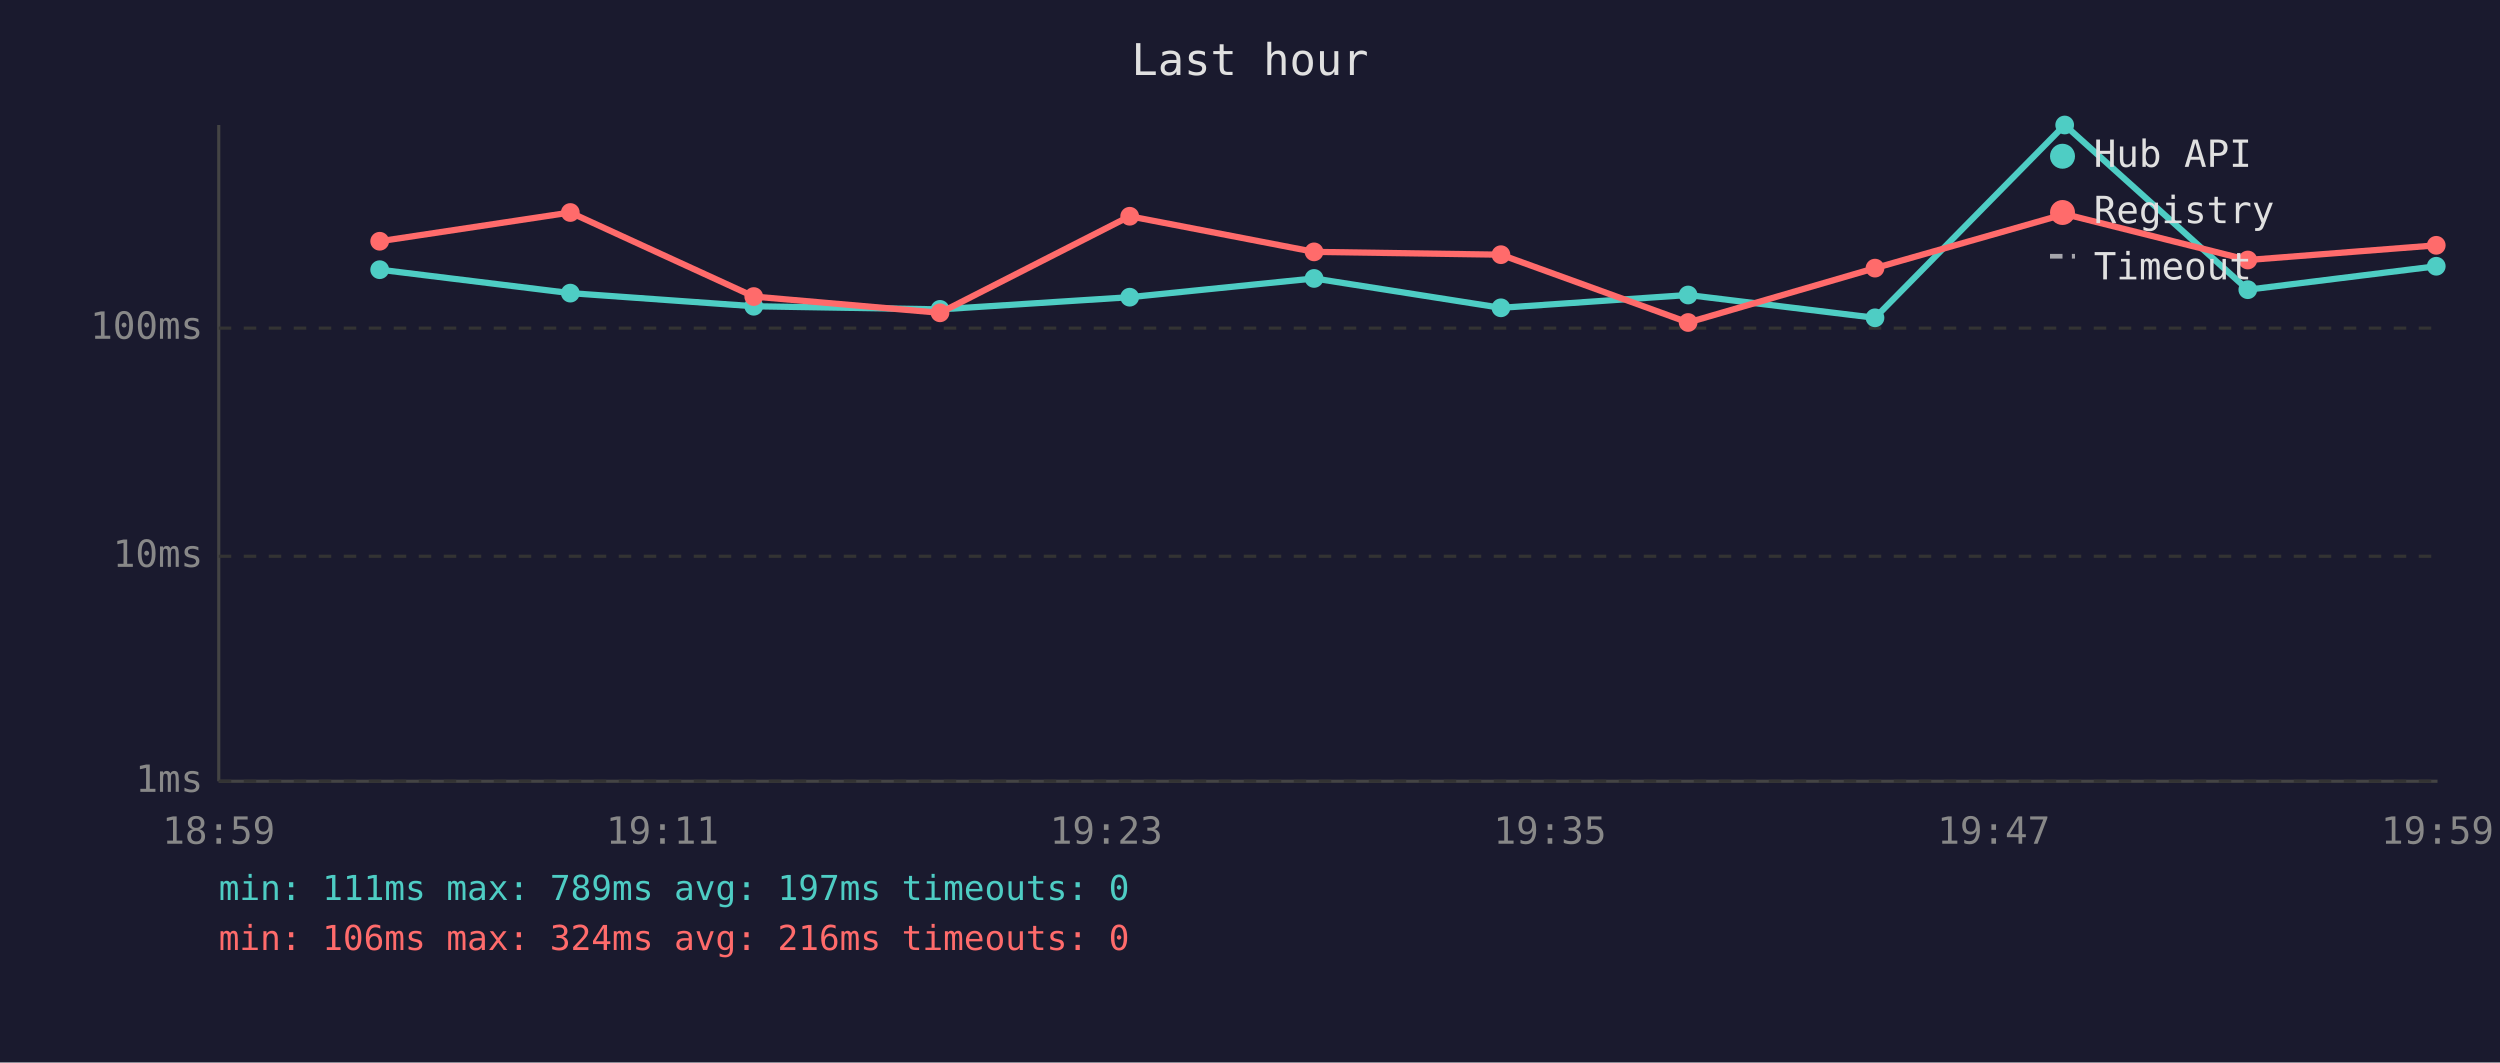
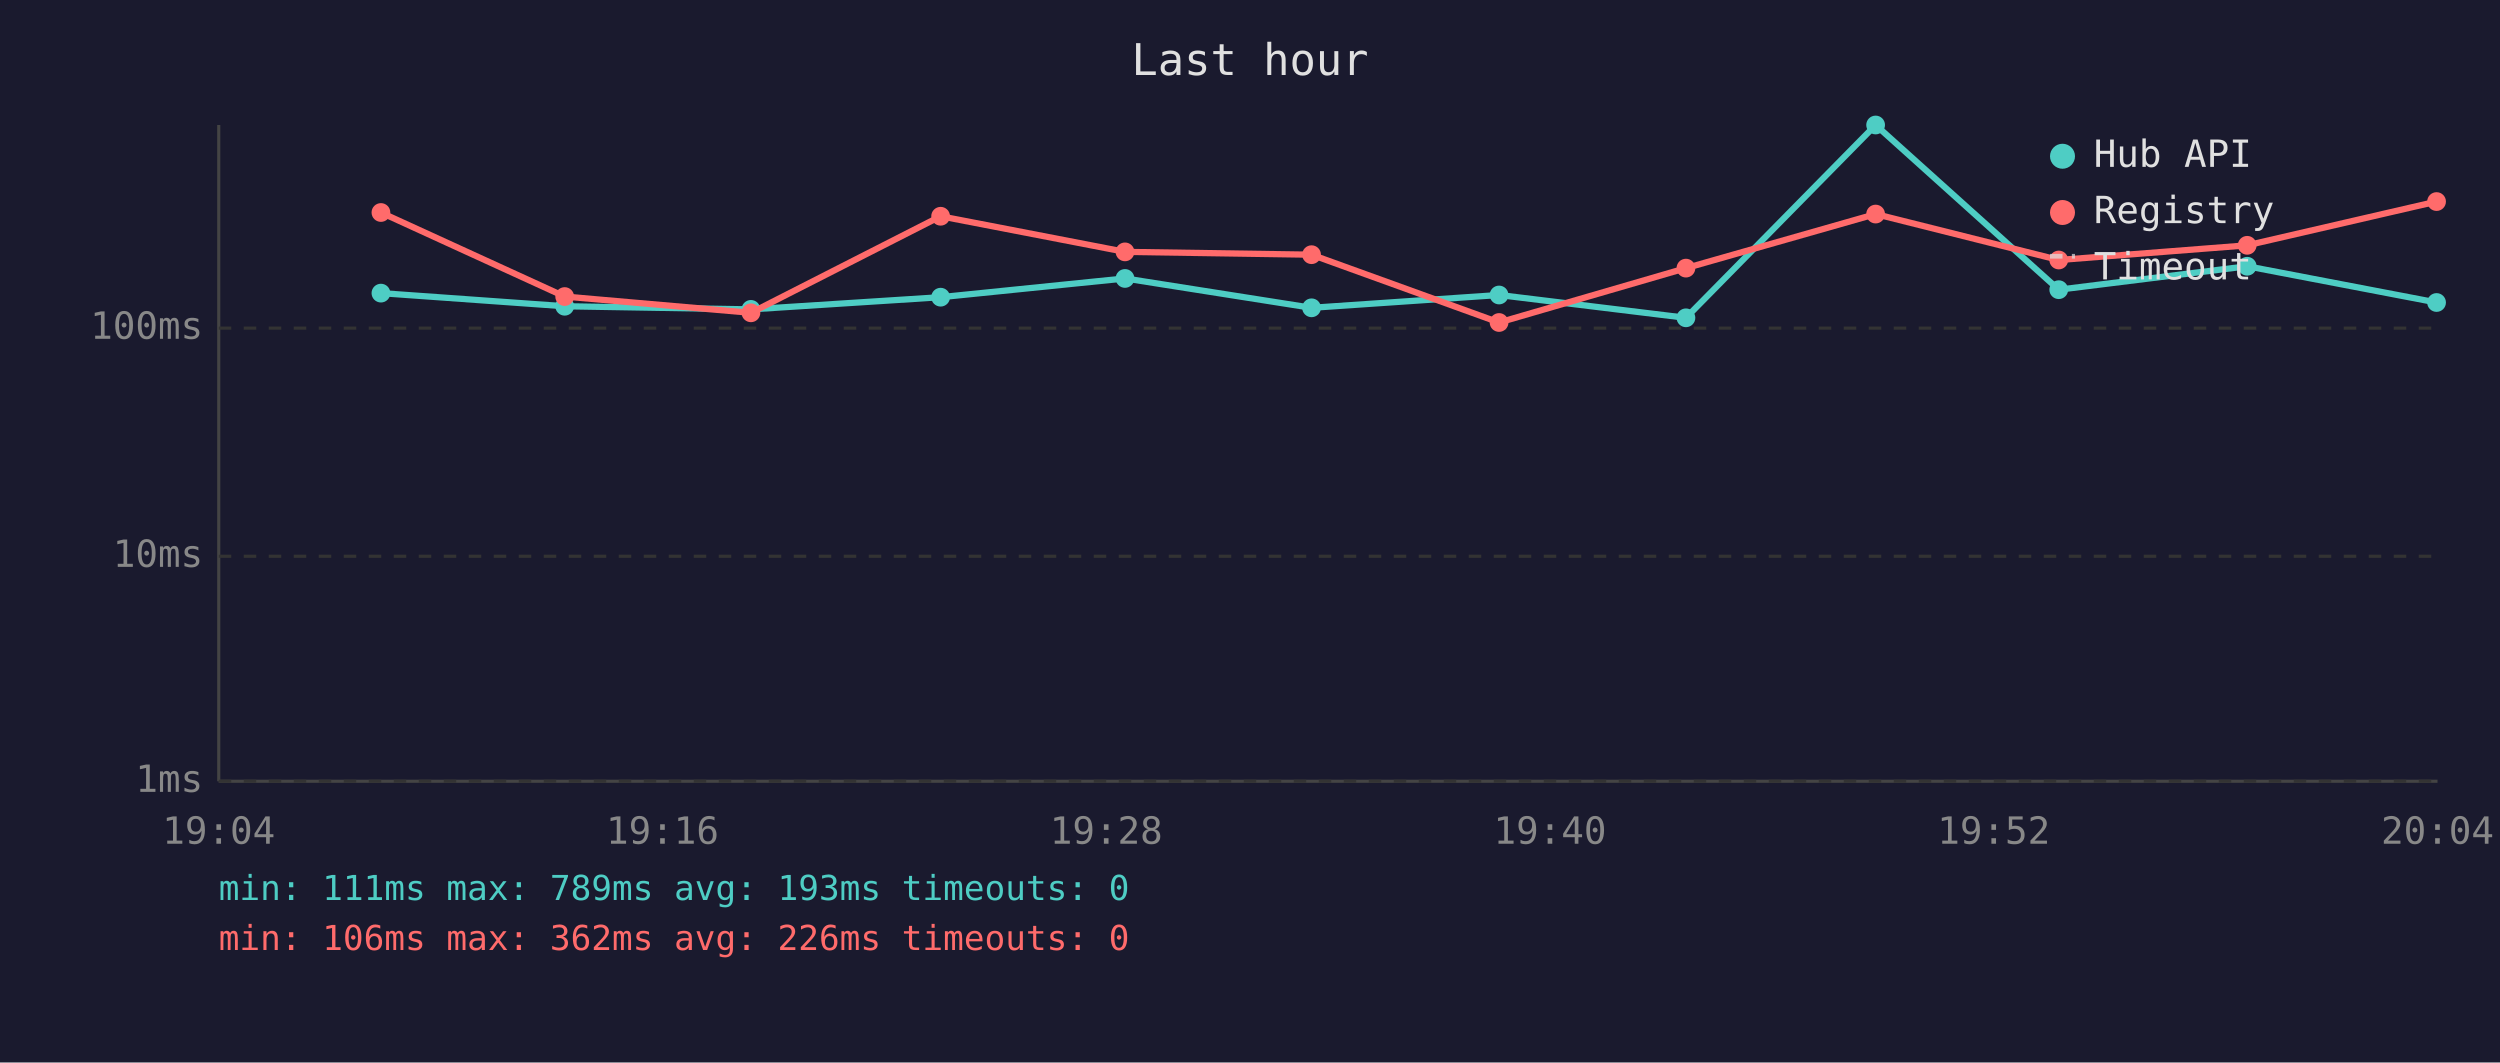
<svg xmlns="http://www.w3.org/2000/svg" viewBox="0 0 800 340" font-family="monospace" font-size="12">
  <rect width="800" height="340" fill="#1a1a2e" />
  <text x="400" y="24" fill="#e0e0e0" font-size="14" text-anchor="middle">Last hour</text>
  <line x1="70" y1="40" x2="70" y2="250" stroke="#444" stroke-width="1" />
  <line x1="70" y1="250" x2="780" y2="250" stroke="#444" stroke-width="1" />
  <line x1="70" y1="250" x2="780" y2="250" stroke="#333" stroke-width="1" stroke-dasharray="4" />
  <text x="65" y="250" fill="#888" text-anchor="end" dominant-baseline="middle">1ms</text>
  <line x1="70" y1="178" x2="780" y2="178" stroke="#333" stroke-width="1" stroke-dasharray="4" />
  <text x="65" y="178" fill="#888" text-anchor="end" dominant-baseline="middle">10ms</text>
  <line x1="70" y1="105" x2="780" y2="105" stroke="#333" stroke-width="1" stroke-dasharray="4" />
  <text x="65" y="105" fill="#888" text-anchor="end" dominant-baseline="middle">100ms</text>
-   <text x="70" y="270" fill="#888" text-anchor="middle">18:59</text>
-   <text x="212" y="270" fill="#888" text-anchor="middle">19:11</text>
-   <text x="354" y="270" fill="#888" text-anchor="middle">19:23</text>
-   <text x="496" y="270" fill="#888" text-anchor="middle">19:35</text>
-   <text x="638" y="270" fill="#888" text-anchor="middle">19:47</text>
-   <text x="780" y="270" fill="#888" text-anchor="middle">19:59</text>
-   <polyline points="121.5,86.3 182.5,93.8 241.2,98.0 300.8,99.0 361.5,95.1 420.5,89.1 480.3,98.5 540.2,94.4 600.0,101.7 660.7,40.0 719.3,92.7 779.6,85.2" fill="none" stroke="#4ecdc4" stroke-width="2" opacity="1" />
-   <circle cx="121.5" cy="86.3" r="3" fill="#4ecdc4" />
-   <circle cx="182.5" cy="93.8" r="3" fill="#4ecdc4" />
-   <circle cx="241.2" cy="98.0" r="3" fill="#4ecdc4" />
-   <circle cx="300.8" cy="99.0" r="3" fill="#4ecdc4" />
-   <circle cx="361.5" cy="95.1" r="3" fill="#4ecdc4" />
-   <circle cx="420.5" cy="89.1" r="3" fill="#4ecdc4" />
-   <circle cx="480.3" cy="98.5" r="3" fill="#4ecdc4" />
-   <circle cx="540.2" cy="94.4" r="3" fill="#4ecdc4" />
-   <circle cx="600.0" cy="101.7" r="3" fill="#4ecdc4" />
-   <circle cx="660.7" cy="40.0" r="3" fill="#4ecdc4" />
-   <circle cx="719.3" cy="92.7" r="3" fill="#4ecdc4" />
-   <circle cx="779.6" cy="85.2" r="3" fill="#4ecdc4" />
-   <polyline points="121.5,77.2 182.5,68.0 241.2,94.9 300.8,100.1 361.5,69.2 420.5,80.6 480.3,81.5 540.2,103.2 600.0,85.8 660.7,68.5 719.3,83.2 779.6,78.5" fill="none" stroke="#ff6b6b" stroke-width="2" opacity="1" />
-   <circle cx="121.5" cy="77.2" r="3" fill="#ff6b6b" />
-   <circle cx="182.5" cy="68.0" r="3" fill="#ff6b6b" />
-   <circle cx="241.2" cy="94.9" r="3" fill="#ff6b6b" />
-   <circle cx="300.8" cy="100.1" r="3" fill="#ff6b6b" />
-   <circle cx="361.5" cy="69.2" r="3" fill="#ff6b6b" />
-   <circle cx="420.5" cy="80.6" r="3" fill="#ff6b6b" />
-   <circle cx="480.3" cy="81.5" r="3" fill="#ff6b6b" />
-   <circle cx="540.2" cy="103.2" r="3" fill="#ff6b6b" />
-   <circle cx="600.0" cy="85.8" r="3" fill="#ff6b6b" />
-   <circle cx="660.7" cy="68.5" r="3" fill="#ff6b6b" />
-   <circle cx="719.3" cy="83.2" r="3" fill="#ff6b6b" />
-   <circle cx="779.6" cy="78.5" r="3" fill="#ff6b6b" />
+   <text x="70" y="270" fill="#888" text-anchor="middle">19:04</text>
+   <text x="212" y="270" fill="#888" text-anchor="middle">19:16</text>
+   <text x="354" y="270" fill="#888" text-anchor="middle">19:28</text>
+   <text x="496" y="270" fill="#888" text-anchor="middle">19:40</text>
+   <text x="638" y="270" fill="#888" text-anchor="middle">19:52</text>
+   <text x="780" y="270" fill="#888" text-anchor="middle">20:04</text>
+   <polyline points="121.9,93.8 180.7,98.0 240.3,99.0 301.0,95.1 360.0,89.1 419.7,98.5 479.7,94.4 539.5,101.7 600.2,40.0 658.8,92.7 719.1,85.2 779.7,96.8" fill="none" stroke="#4ecdc4" stroke-width="2" opacity="1" />
+   <circle cx="121.9" cy="93.8" r="3" fill="#4ecdc4" />
+   <circle cx="180.7" cy="98.0" r="3" fill="#4ecdc4" />
+   <circle cx="240.3" cy="99.0" r="3" fill="#4ecdc4" />
+   <circle cx="301.0" cy="95.1" r="3" fill="#4ecdc4" />
+   <circle cx="360.0" cy="89.1" r="3" fill="#4ecdc4" />
+   <circle cx="419.7" cy="98.5" r="3" fill="#4ecdc4" />
+   <circle cx="479.7" cy="94.4" r="3" fill="#4ecdc4" />
+   <circle cx="539.5" cy="101.7" r="3" fill="#4ecdc4" />
+   <circle cx="600.2" cy="40.0" r="3" fill="#4ecdc4" />
+   <circle cx="658.8" cy="92.7" r="3" fill="#4ecdc4" />
+   <circle cx="719.1" cy="85.2" r="3" fill="#4ecdc4" />
+   <circle cx="779.7" cy="96.8" r="3" fill="#4ecdc4" />
+   <polyline points="121.9,68.0 180.7,94.9 240.3,100.1 301.0,69.2 360.0,80.6 419.7,81.5 479.7,103.2 539.5,85.8 600.2,68.5 658.8,83.2 719.1,78.5 779.7,64.5" fill="none" stroke="#ff6b6b" stroke-width="2" opacity="1" />
+   <circle cx="121.9" cy="68.0" r="3" fill="#ff6b6b" />
+   <circle cx="180.7" cy="94.9" r="3" fill="#ff6b6b" />
+   <circle cx="240.3" cy="100.1" r="3" fill="#ff6b6b" />
+   <circle cx="301.0" cy="69.2" r="3" fill="#ff6b6b" />
+   <circle cx="360.0" cy="80.6" r="3" fill="#ff6b6b" />
+   <circle cx="419.7" cy="81.5" r="3" fill="#ff6b6b" />
+   <circle cx="479.7" cy="103.2" r="3" fill="#ff6b6b" />
+   <circle cx="539.5" cy="85.8" r="3" fill="#ff6b6b" />
+   <circle cx="600.2" cy="68.5" r="3" fill="#ff6b6b" />
+   <circle cx="658.8" cy="83.2" r="3" fill="#ff6b6b" />
+   <circle cx="719.1" cy="78.5" r="3" fill="#ff6b6b" />
+   <circle cx="779.7" cy="64.5" r="3" fill="#ff6b6b" />
  <circle cx="660" cy="50" r="4" fill="#4ecdc4" />
  <text x="670" y="50" fill="#e0e0e0" dominant-baseline="middle">Hub API</text>
  <circle cx="660" cy="68" r="4" fill="#ff6b6b" />
  <text x="670" y="68" fill="#e0e0e0" dominant-baseline="middle">Registry</text>
  <line x1="656" y1="82" x2="664" y2="82" stroke="#e0e0e0" stroke-width="1.5" stroke-dasharray="4,3" opacity="0.7" />
  <text x="670" y="86" fill="#e0e0e0" dominant-baseline="middle">Timeout</text>
-   <text x="70" y="288" fill="#4ecdc4" font-size="11">min: 111ms  max: 789ms  avg: 197ms  timeouts: 0</text>
-   <text x="70" y="304" fill="#ff6b6b" font-size="11">min: 106ms  max: 324ms  avg: 216ms  timeouts: 0</text>
+   <text x="70" y="288" fill="#4ecdc4" font-size="11">min: 111ms  max: 789ms  avg: 193ms  timeouts: 0</text>
+   <text x="70" y="304" fill="#ff6b6b" font-size="11">min: 106ms  max: 362ms  avg: 226ms  timeouts: 0</text>
</svg>
